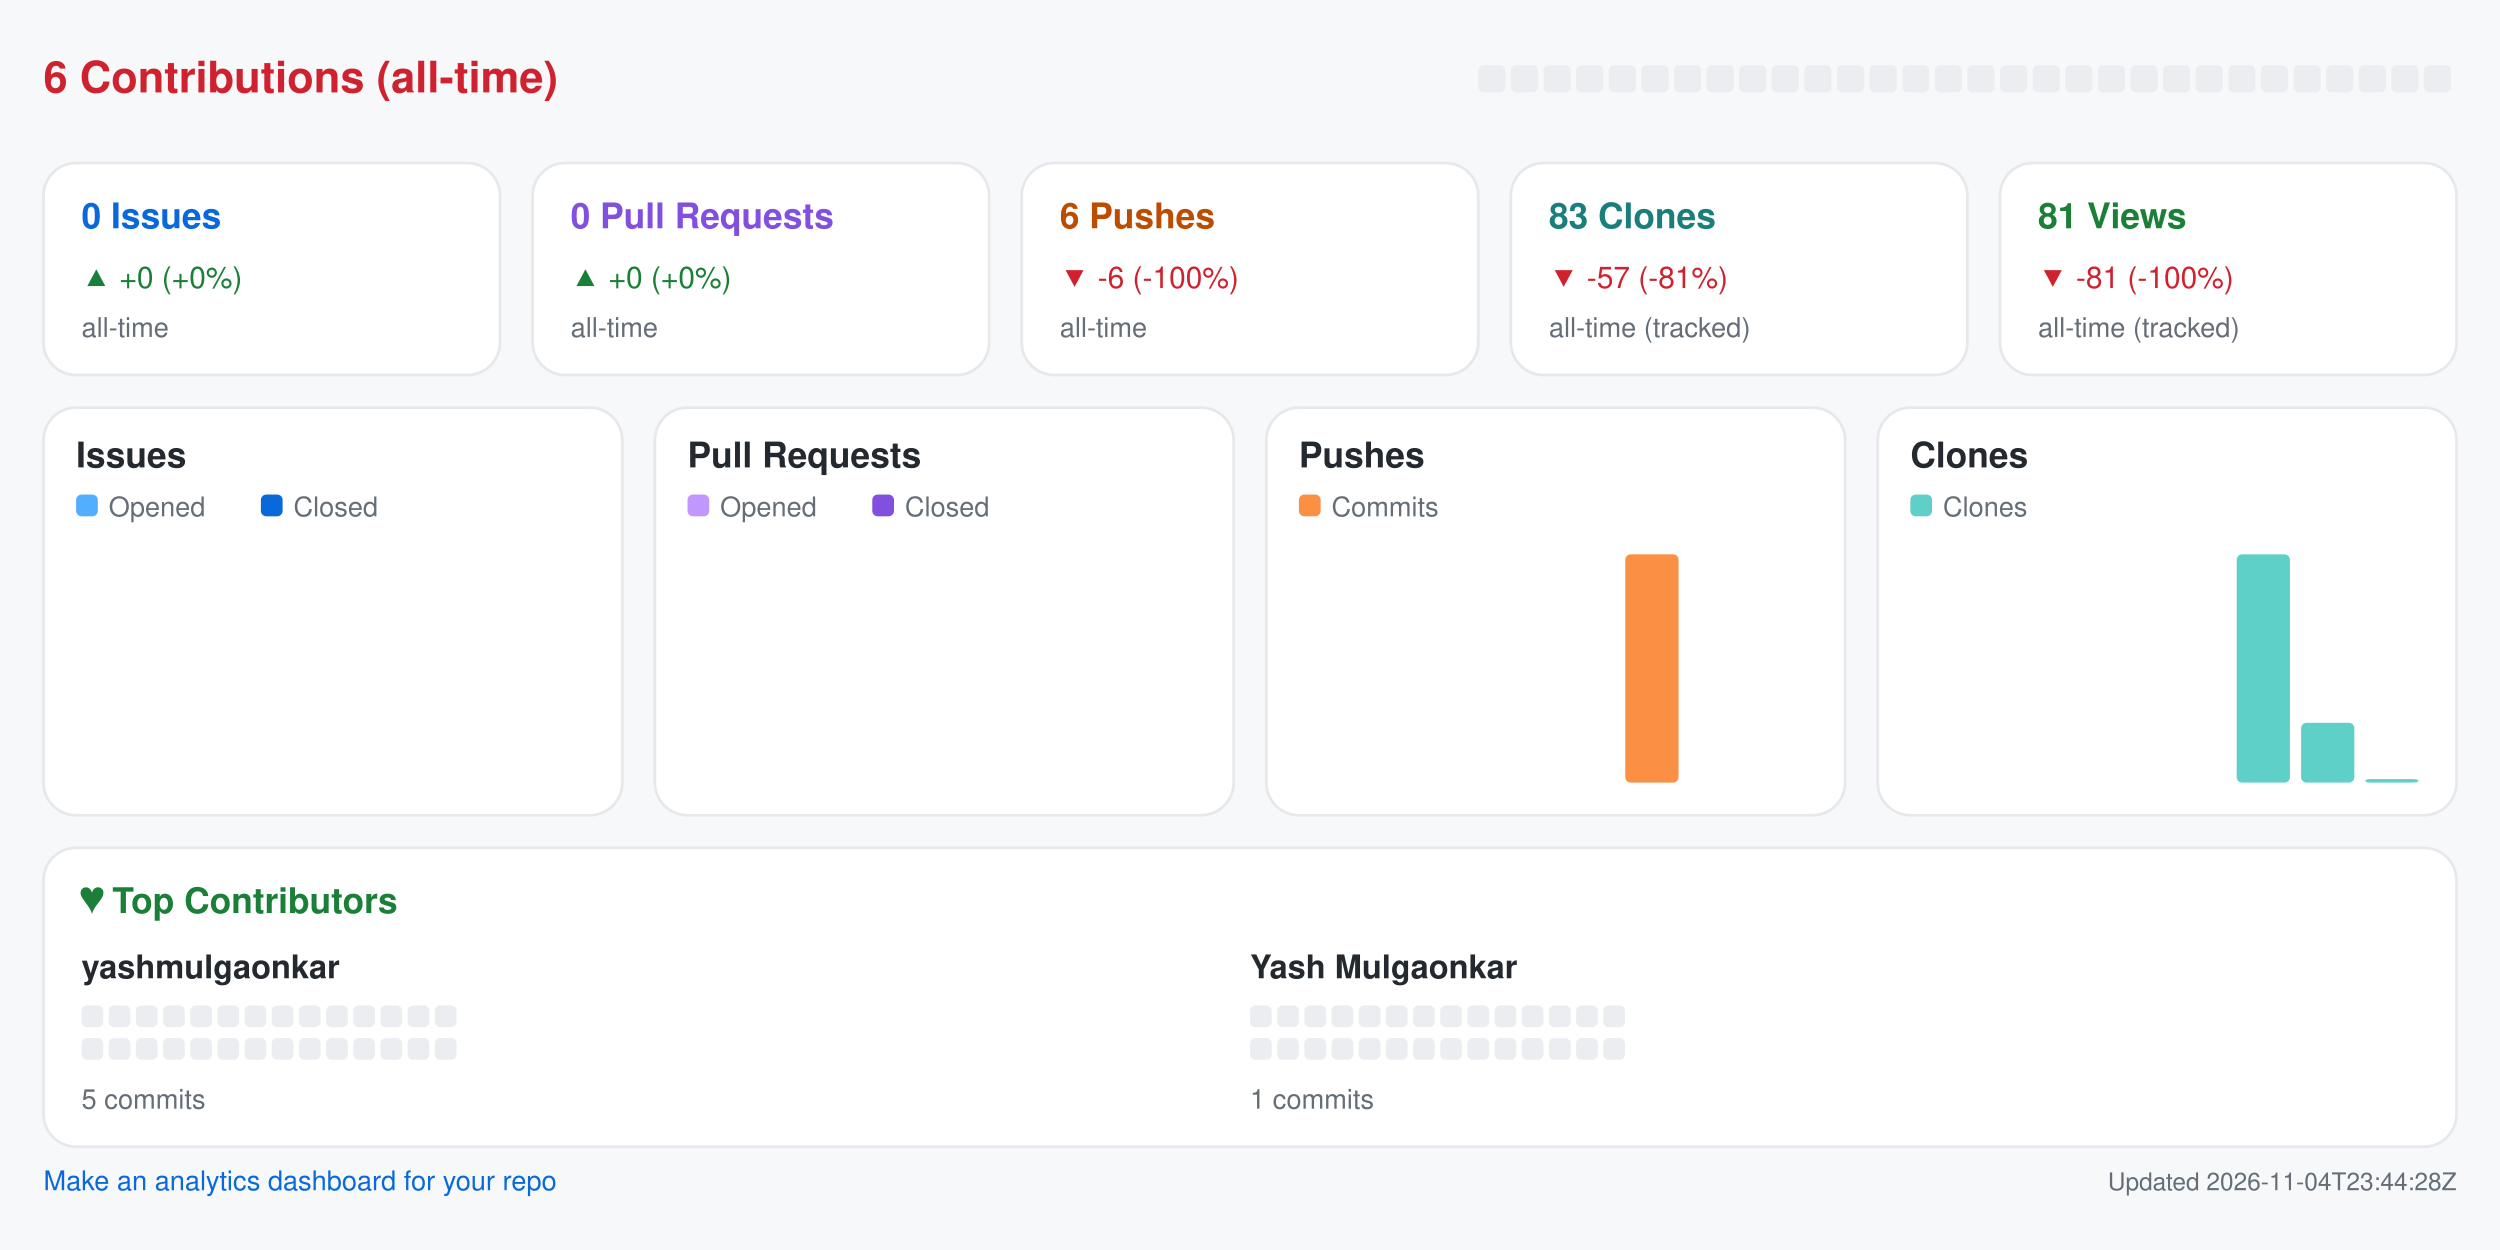
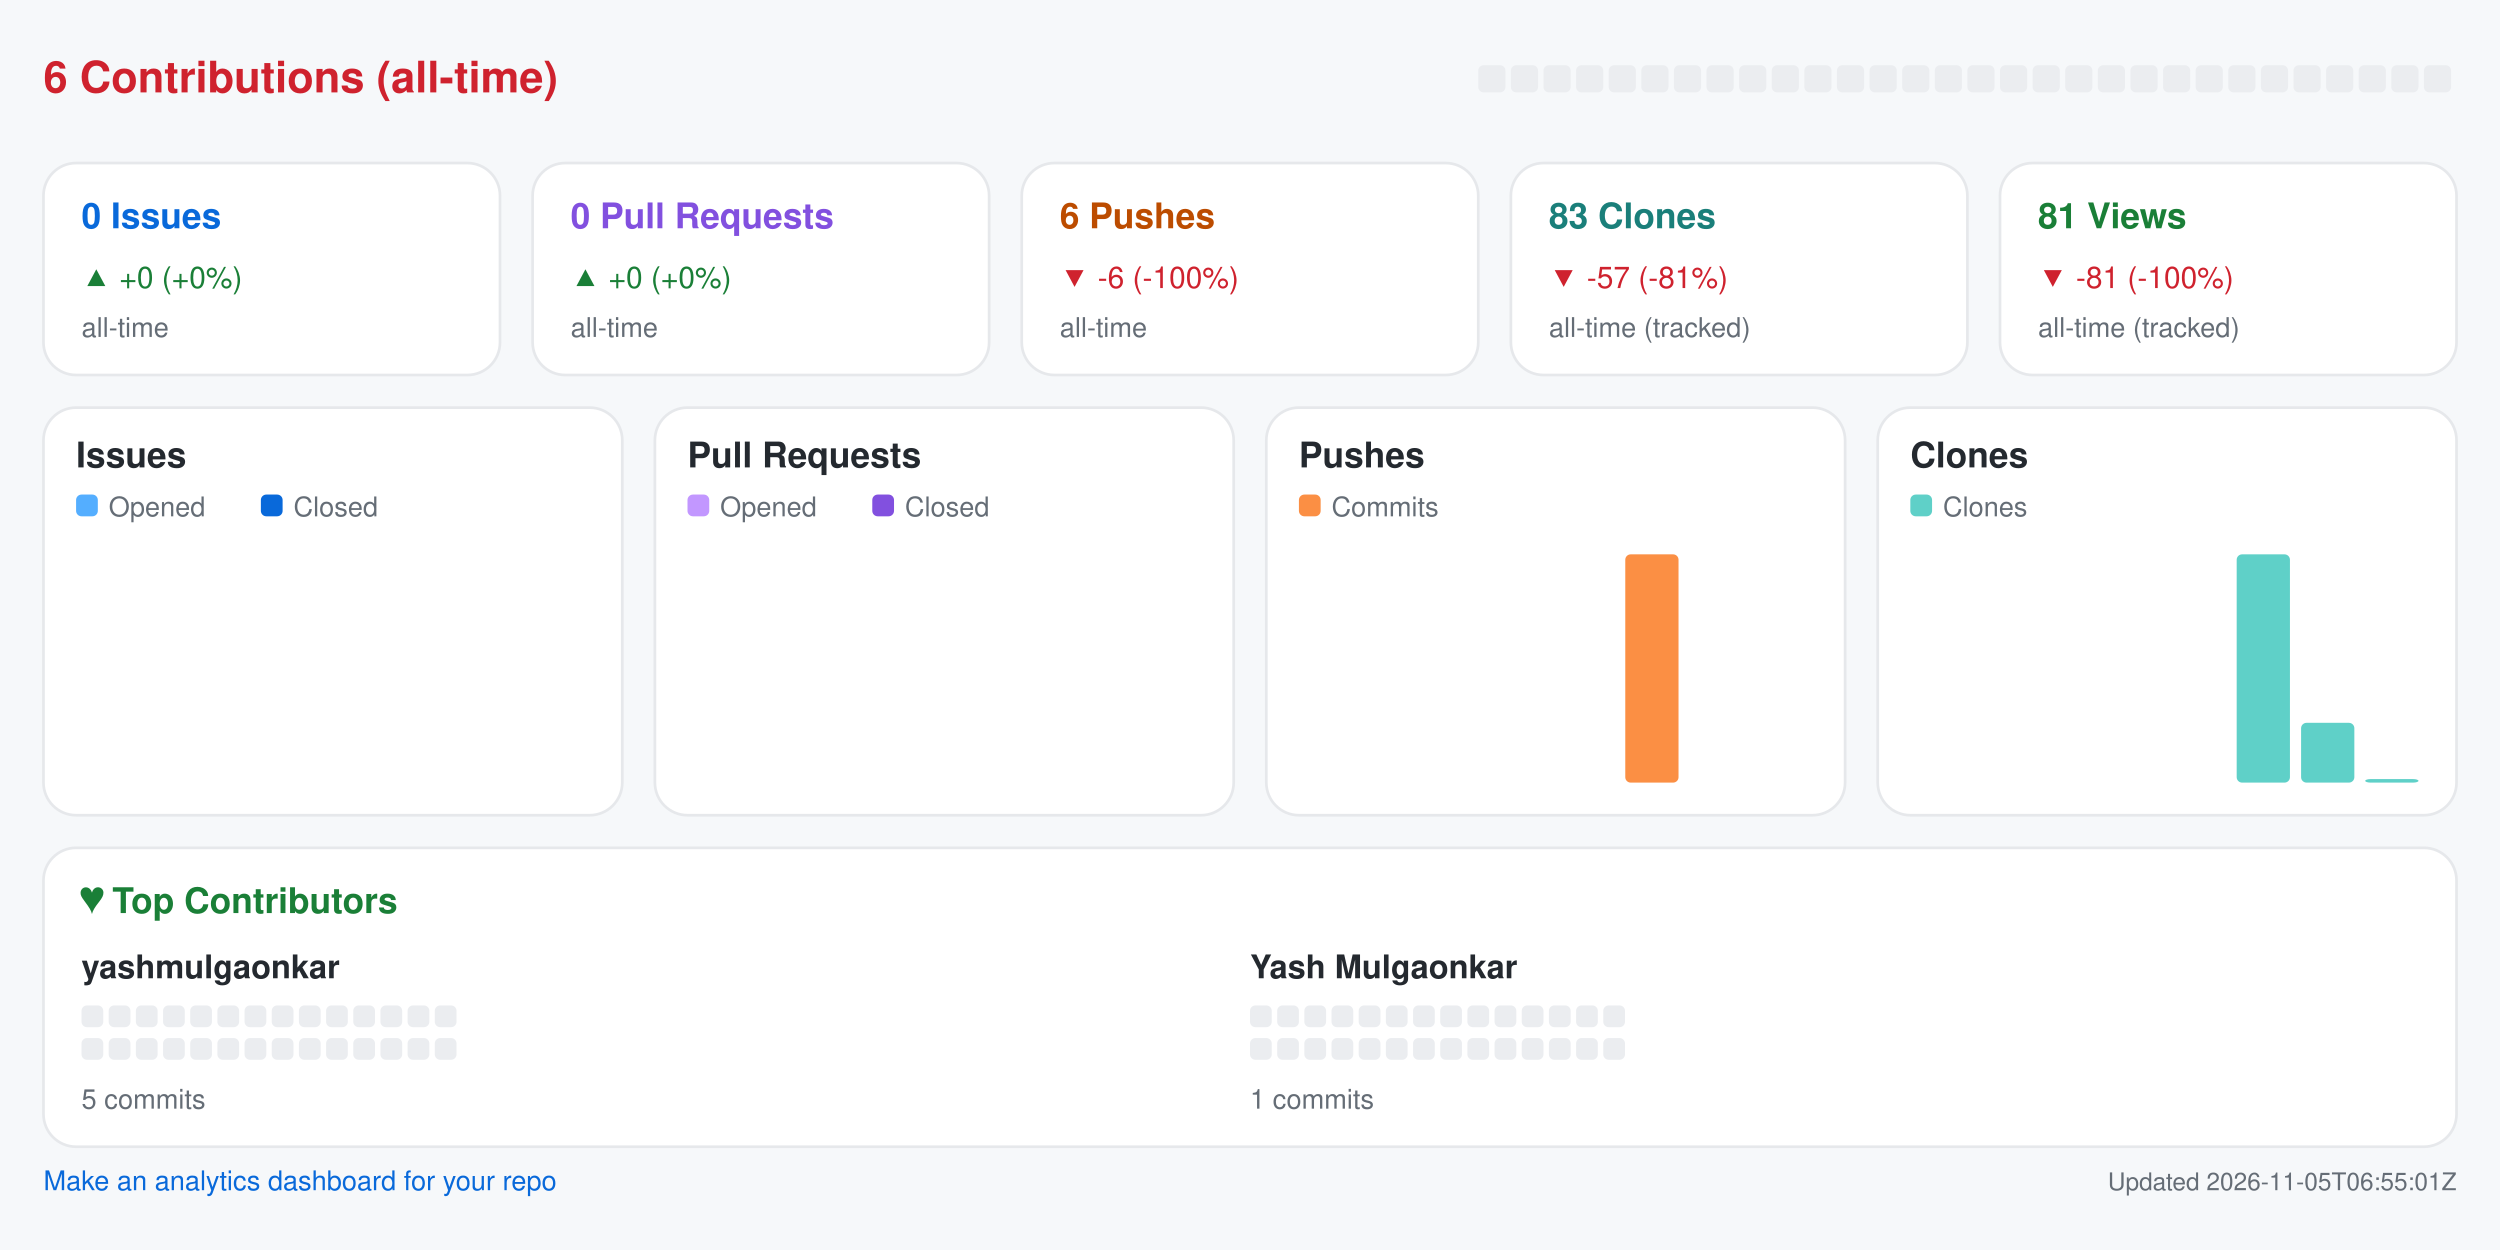
<svg xmlns="http://www.w3.org/2000/svg" width="920" height="460" viewBox="0 0 920 460" role="img" aria-label="Repository analytics for yashmulgaonkar/pi-tools">
  <rect x="0.0" y="0.0" width="920.0" height="460.0" rx="0" fill="#f6f8fa" />
  <text x="16.0" y="34.0" fill="#cf222e" font-size="16" font-family="-apple-system,BlinkMacSystemFont,Segoe UI,Helvetica,Arial,sans-serif" font-weight="600" text-anchor="start">6 Contributions (all-time)</text>
  <rect x="544.0" y="24.0" width="10.0" height="10.0" rx="2" fill="#ebedf0" />
  <rect x="556.0" y="24.0" width="10.0" height="10.0" rx="2" fill="#ebedf0" />
  <rect x="568.0" y="24.0" width="10.0" height="10.0" rx="2" fill="#ebedf0" />
  <rect x="580.0" y="24.0" width="10.0" height="10.0" rx="2" fill="#ebedf0" />
  <rect x="592.0" y="24.0" width="10.0" height="10.0" rx="2" fill="#ebedf0" />
  <rect x="604.0" y="24.0" width="10.0" height="10.0" rx="2" fill="#ebedf0" />
  <rect x="616.0" y="24.0" width="10.0" height="10.0" rx="2" fill="#ebedf0" />
  <rect x="628.0" y="24.0" width="10.0" height="10.0" rx="2" fill="#ebedf0" />
  <rect x="640.0" y="24.0" width="10.0" height="10.0" rx="2" fill="#ebedf0" />
  <rect x="652.0" y="24.0" width="10.0" height="10.0" rx="2" fill="#ebedf0" />
  <rect x="664.0" y="24.0" width="10.0" height="10.0" rx="2" fill="#ebedf0" />
  <rect x="676.0" y="24.0" width="10.0" height="10.0" rx="2" fill="#ebedf0" />
  <rect x="688.0" y="24.0" width="10.0" height="10.0" rx="2" fill="#ebedf0" />
  <rect x="700.0" y="24.0" width="10.0" height="10.0" rx="2" fill="#ebedf0" />
  <rect x="712.0" y="24.0" width="10.0" height="10.0" rx="2" fill="#ebedf0" />
  <rect x="724.0" y="24.0" width="10.0" height="10.0" rx="2" fill="#ebedf0" />
  <rect x="736.0" y="24.0" width="10.0" height="10.0" rx="2" fill="#ebedf0" />
  <rect x="748.0" y="24.0" width="10.0" height="10.0" rx="2" fill="#ebedf0" />
  <rect x="760.0" y="24.0" width="10.0" height="10.0" rx="2" fill="#ebedf0" />
  <rect x="772.0" y="24.0" width="10.0" height="10.0" rx="2" fill="#ebedf0" />
  <rect x="784.0" y="24.0" width="10.0" height="10.0" rx="2" fill="#ebedf0" />
  <rect x="796.0" y="24.0" width="10.0" height="10.0" rx="2" fill="#ebedf0" />
  <rect x="808.0" y="24.0" width="10.0" height="10.0" rx="2" fill="#ebedf0" />
  <rect x="820.0" y="24.0" width="10.0" height="10.0" rx="2" fill="#ebedf0" />
  <rect x="832.0" y="24.0" width="10.0" height="10.0" rx="2" fill="#ebedf0" />
  <rect x="844.0" y="24.0" width="10.0" height="10.0" rx="2" fill="#ebedf0" />
  <rect x="856.0" y="24.0" width="10.0" height="10.0" rx="2" fill="#ebedf0" />
  <rect x="868.0" y="24.0" width="10.0" height="10.0" rx="2" fill="#ebedf0" />
  <rect x="880.0" y="24.0" width="10.0" height="10.0" rx="2" fill="#ebedf0" />
  <rect x="892.0" y="24.0" width="10.0" height="10.0" rx="2" fill="#ebedf0" />
  <rect x="16.0" y="60.0" width="168.0" height="78.0" rx="12" fill="#ffffff" stroke="#e6e8eb" />
  <text x="30.0" y="84.0" fill="#0969da" font-size="13" font-family="-apple-system,BlinkMacSystemFont,Segoe UI,Helvetica,Arial,sans-serif" font-weight="600" text-anchor="start">0 Issues</text>
  <text x="30.0" y="106.0" fill="#1a7f37" font-size="11" font-family="-apple-system,BlinkMacSystemFont,Segoe UI,Helvetica,Arial,sans-serif" font-weight="400" text-anchor="start">▲ +0 (+0%)</text>
  <text x="30.0" y="124.0" fill="#656d76" font-size="10" font-family="-apple-system,BlinkMacSystemFont,Segoe UI,Helvetica,Arial,sans-serif" font-weight="400" text-anchor="start">all-time</text>
  <rect x="196.0" y="60.0" width="168.0" height="78.0" rx="12" fill="#ffffff" stroke="#e6e8eb" />
  <text x="210.0" y="84.0" fill="#8250df" font-size="13" font-family="-apple-system,BlinkMacSystemFont,Segoe UI,Helvetica,Arial,sans-serif" font-weight="600" text-anchor="start">0 Pull Requests</text>
  <text x="210.0" y="106.0" fill="#1a7f37" font-size="11" font-family="-apple-system,BlinkMacSystemFont,Segoe UI,Helvetica,Arial,sans-serif" font-weight="400" text-anchor="start">▲ +0 (+0%)</text>
  <text x="210.0" y="124.0" fill="#656d76" font-size="10" font-family="-apple-system,BlinkMacSystemFont,Segoe UI,Helvetica,Arial,sans-serif" font-weight="400" text-anchor="start">all-time</text>
  <rect x="376.0" y="60.0" width="168.0" height="78.0" rx="12" fill="#ffffff" stroke="#e6e8eb" />
  <text x="390.0" y="84.0" fill="#bc4c00" font-size="13" font-family="-apple-system,BlinkMacSystemFont,Segoe UI,Helvetica,Arial,sans-serif" font-weight="600" text-anchor="start">6 Pushes</text>
  <text x="390.0" y="106.0" fill="#cf222e" font-size="11" font-family="-apple-system,BlinkMacSystemFont,Segoe UI,Helvetica,Arial,sans-serif" font-weight="400" text-anchor="start">▼ -6 (-100%)</text>
  <text x="390.0" y="124.0" fill="#656d76" font-size="10" font-family="-apple-system,BlinkMacSystemFont,Segoe UI,Helvetica,Arial,sans-serif" font-weight="400" text-anchor="start">all-time</text>
  <rect x="556.0" y="60.0" width="168.0" height="78.0" rx="12" fill="#ffffff" stroke="#e6e8eb" />
  <text x="570.0" y="84.0" fill="#1a7f7a" font-size="13" font-family="-apple-system,BlinkMacSystemFont,Segoe UI,Helvetica,Arial,sans-serif" font-weight="600" text-anchor="start">83 Clones</text>
  <text x="570.0" y="106.0" fill="#cf222e" font-size="11" font-family="-apple-system,BlinkMacSystemFont,Segoe UI,Helvetica,Arial,sans-serif" font-weight="400" text-anchor="start">▼ -57 (-81%)</text>
  <text x="570.0" y="124.0" fill="#656d76" font-size="10" font-family="-apple-system,BlinkMacSystemFont,Segoe UI,Helvetica,Arial,sans-serif" font-weight="400" text-anchor="start">all-time (tracked)</text>
  <rect x="736.0" y="60.0" width="168.0" height="78.0" rx="12" fill="#ffffff" stroke="#e6e8eb" />
  <text x="750.0" y="84.0" fill="#1a7f37" font-size="13" font-family="-apple-system,BlinkMacSystemFont,Segoe UI,Helvetica,Arial,sans-serif" font-weight="600" text-anchor="start">81 Views</text>
  <text x="750.0" y="106.0" fill="#cf222e" font-size="11" font-family="-apple-system,BlinkMacSystemFont,Segoe UI,Helvetica,Arial,sans-serif" font-weight="400" text-anchor="start">▼ -81 (-100%)</text>
  <text x="750.0" y="124.0" fill="#656d76" font-size="10" font-family="-apple-system,BlinkMacSystemFont,Segoe UI,Helvetica,Arial,sans-serif" font-weight="400" text-anchor="start">all-time (tracked)</text>
  <rect x="16.0" y="150.0" width="213.0" height="150.0" rx="12" fill="#ffffff" stroke="#e6e8eb" />
  <text x="28.0" y="172.0" fill="#24292f" font-size="13" font-family="-apple-system,BlinkMacSystemFont,Segoe UI,Helvetica,Arial,sans-serif" font-weight="600" text-anchor="start">Issues</text>
  <rect x="28.0" y="182.0" width="8.0" height="8.0" rx="2" fill="#54aeff" />
  <text x="40.0" y="190.0" fill="#656d76" font-size="10" font-family="-apple-system,BlinkMacSystemFont,Segoe UI,Helvetica,Arial,sans-serif" font-weight="400" text-anchor="start">Opened</text>
  <rect x="96.0" y="182.0" width="8.0" height="8.0" rx="2" fill="#0969da" />
  <text x="108.0" y="190.0" fill="#656d76" font-size="10" font-family="-apple-system,BlinkMacSystemFont,Segoe UI,Helvetica,Arial,sans-serif" font-weight="400" text-anchor="start">Closed</text>
  <rect x="30.0" y="288.0" width="8.8" height="0.0" rx="2" fill="#54aeff" />
  <rect x="39.8" y="288.0" width="8.8" height="0.0" rx="2" fill="#0969da" />
  <rect x="53.6" y="288.0" width="8.8" height="0.0" rx="2" fill="#54aeff" />
  <rect x="63.4" y="288.0" width="8.8" height="0.0" rx="2" fill="#0969da" />
  <rect x="77.2" y="288.0" width="8.8" height="0.0" rx="2" fill="#54aeff" />
  <rect x="87.1" y="288.0" width="8.8" height="0.0" rx="2" fill="#0969da" />
  <rect x="100.9" y="288.0" width="8.8" height="0.0" rx="2" fill="#54aeff" />
  <rect x="110.7" y="288.0" width="8.8" height="0.0" rx="2" fill="#0969da" />
  <rect x="124.5" y="288.0" width="8.8" height="0.0" rx="2" fill="#54aeff" />
  <rect x="134.3" y="288.0" width="8.8" height="0.0" rx="2" fill="#0969da" />
  <rect x="148.1" y="288.0" width="8.8" height="0.0" rx="2" fill="#54aeff" />
  <rect x="157.9" y="288.0" width="8.8" height="0.0" rx="2" fill="#0969da" />
  <rect x="171.8" y="288.0" width="8.8" height="0.0" rx="2" fill="#54aeff" />
  <rect x="181.6" y="288.0" width="8.8" height="0.0" rx="2" fill="#0969da" />
  <rect x="195.4" y="288.0" width="8.8" height="0.0" rx="2" fill="#54aeff" />
  <rect x="205.2" y="288.0" width="8.8" height="0.0" rx="2" fill="#0969da" />
  <rect x="241.0" y="150.0" width="213.0" height="150.0" rx="12" fill="#ffffff" stroke="#e6e8eb" />
  <text x="253.0" y="172.0" fill="#24292f" font-size="13" font-family="-apple-system,BlinkMacSystemFont,Segoe UI,Helvetica,Arial,sans-serif" font-weight="600" text-anchor="start">Pull Requests</text>
  <rect x="253.0" y="182.0" width="8.0" height="8.0" rx="2" fill="#c297ff" />
  <text x="265.0" y="190.0" fill="#656d76" font-size="10" font-family="-apple-system,BlinkMacSystemFont,Segoe UI,Helvetica,Arial,sans-serif" font-weight="400" text-anchor="start">Opened</text>
  <rect x="321.0" y="182.0" width="8.0" height="8.0" rx="2" fill="#8250df" />
  <text x="333.0" y="190.0" fill="#656d76" font-size="10" font-family="-apple-system,BlinkMacSystemFont,Segoe UI,Helvetica,Arial,sans-serif" font-weight="400" text-anchor="start">Closed</text>
  <rect x="255.0" y="288.0" width="8.8" height="0.0" rx="2" fill="#c297ff" />
  <rect x="264.8" y="288.0" width="8.8" height="0.0" rx="2" fill="#8250df" />
  <rect x="278.6" y="288.0" width="8.8" height="0.0" rx="2" fill="#c297ff" />
  <rect x="288.4" y="288.0" width="8.8" height="0.0" rx="2" fill="#8250df" />
  <rect x="302.2" y="288.0" width="8.8" height="0.0" rx="2" fill="#c297ff" />
  <rect x="312.1" y="288.0" width="8.8" height="0.0" rx="2" fill="#8250df" />
  <rect x="325.9" y="288.0" width="8.8" height="0.0" rx="2" fill="#c297ff" />
  <rect x="335.7" y="288.0" width="8.8" height="0.0" rx="2" fill="#8250df" />
  <rect x="349.5" y="288.0" width="8.8" height="0.0" rx="2" fill="#c297ff" />
  <rect x="359.3" y="288.0" width="8.8" height="0.0" rx="2" fill="#8250df" />
  <rect x="373.1" y="288.0" width="8.8" height="0.0" rx="2" fill="#c297ff" />
  <rect x="382.9" y="288.0" width="8.8" height="0.0" rx="2" fill="#8250df" />
  <rect x="396.8" y="288.0" width="8.8" height="0.0" rx="2" fill="#c297ff" />
  <rect x="406.6" y="288.0" width="8.8" height="0.0" rx="2" fill="#8250df" />
  <rect x="420.4" y="288.0" width="8.8" height="0.0" rx="2" fill="#c297ff" />
  <rect x="430.2" y="288.0" width="8.8" height="0.0" rx="2" fill="#8250df" />
  <rect x="466.0" y="150.0" width="213.0" height="150.0" rx="12" fill="#ffffff" stroke="#e6e8eb" />
  <text x="478.0" y="172.0" fill="#24292f" font-size="13" font-family="-apple-system,BlinkMacSystemFont,Segoe UI,Helvetica,Arial,sans-serif" font-weight="600" text-anchor="start">Pushes</text>
  <rect x="478.0" y="182.0" width="8.0" height="8.0" rx="2" fill="#fb8f44" />
  <text x="490.0" y="190.0" fill="#656d76" font-size="10" font-family="-apple-system,BlinkMacSystemFont,Segoe UI,Helvetica,Arial,sans-serif" font-weight="400" text-anchor="start">Commits</text>
  <rect x="480.0" y="288.0" width="19.6" height="0.0" rx="2" fill="#fb8f44" />
  <rect x="503.6" y="288.0" width="19.6" height="0.0" rx="2" fill="#fb8f44" />
  <rect x="527.2" y="288.0" width="19.6" height="0.0" rx="2" fill="#fb8f44" />
  <rect x="550.9" y="288.0" width="19.6" height="0.0" rx="2" fill="#fb8f44" />
  <rect x="574.5" y="288.0" width="19.6" height="0.0" rx="2" fill="#fb8f44" />
  <rect x="598.1" y="204.0" width="19.6" height="84.0" rx="2" fill="#fb8f44" />
  <rect x="621.8" y="288.0" width="19.6" height="0.0" rx="2" fill="#fb8f44" />
  <rect x="645.4" y="288.0" width="19.6" height="0.0" rx="2" fill="#fb8f44" />
  <rect x="691.0" y="150.0" width="213.0" height="150.0" rx="12" fill="#ffffff" stroke="#e6e8eb" />
  <text x="703.0" y="172.0" fill="#24292f" font-size="13" font-family="-apple-system,BlinkMacSystemFont,Segoe UI,Helvetica,Arial,sans-serif" font-weight="600" text-anchor="start">Clones</text>
  <rect x="703.0" y="182.0" width="8.0" height="8.0" rx="2" fill="#5fd0c8" />
  <text x="715.0" y="190.0" fill="#656d76" font-size="10" font-family="-apple-system,BlinkMacSystemFont,Segoe UI,Helvetica,Arial,sans-serif" font-weight="400" text-anchor="start">Clones</text>
  <rect x="705.0" y="288.0" width="19.6" height="0.0" rx="2" fill="#5fd0c8" />
  <rect x="728.6" y="288.0" width="19.6" height="0.0" rx="2" fill="#5fd0c8" />
  <rect x="752.2" y="288.0" width="19.6" height="0.0" rx="2" fill="#5fd0c8" />
  <rect x="775.9" y="288.0" width="19.6" height="0.0" rx="2" fill="#5fd0c8" />
  <rect x="799.5" y="288.0" width="19.6" height="0.0" rx="2" fill="#5fd0c8" />
  <rect x="823.1" y="204.0" width="19.6" height="84.0" rx="2" fill="#5fd0c8" />
  <rect x="846.8" y="266.0" width="19.6" height="22.0" rx="2" fill="#5fd0c8" />
  <rect x="870.4" y="286.7" width="19.6" height="1.3" rx="2" fill="#5fd0c8" />
  <rect x="16.0" y="312.0" width="888.0" height="110.0" rx="12" fill="#ffffff" stroke="#e6e8eb" />
  <text x="30.0" y="336.0" fill="#1a7f37" font-size="13" font-family="-apple-system,BlinkMacSystemFont,Segoe UI,Helvetica,Arial,sans-serif" font-weight="600" text-anchor="start">♥  Top Contributors</text>
  <text x="30.0" y="360.0" fill="#24292f" font-size="12" font-family="-apple-system,BlinkMacSystemFont,Segoe UI,Helvetica,Arial,sans-serif" font-weight="600" text-anchor="start">yashmulgaonkar</text>
  <rect x="30.0" y="370.0" width="8.0" height="8.0" rx="2" fill="#ebedf0" />
  <rect x="40.0" y="370.0" width="8.0" height="8.0" rx="2" fill="#ebedf0" />
  <rect x="50.0" y="370.0" width="8.0" height="8.0" rx="2" fill="#ebedf0" />
  <rect x="60.0" y="370.0" width="8.0" height="8.0" rx="2" fill="#ebedf0" />
  <rect x="70.0" y="370.0" width="8.0" height="8.0" rx="2" fill="#ebedf0" />
  <rect x="80.0" y="370.0" width="8.0" height="8.0" rx="2" fill="#ebedf0" />
  <rect x="90.0" y="370.0" width="8.0" height="8.0" rx="2" fill="#ebedf0" />
  <rect x="100.0" y="370.0" width="8.0" height="8.0" rx="2" fill="#ebedf0" />
  <rect x="110.0" y="370.0" width="8.0" height="8.0" rx="2" fill="#ebedf0" />
  <rect x="120.0" y="370.0" width="8.0" height="8.0" rx="2" fill="#ebedf0" />
  <rect x="130.0" y="370.0" width="8.0" height="8.0" rx="2" fill="#ebedf0" />
  <rect x="140.0" y="370.0" width="8.0" height="8.0" rx="2" fill="#ebedf0" />
  <rect x="150.0" y="370.0" width="8.0" height="8.0" rx="2" fill="#ebedf0" />
  <rect x="160.0" y="370.0" width="8.0" height="8.0" rx="2" fill="#ebedf0" />
  <rect x="30.0" y="382.0" width="8.0" height="8.0" rx="2" fill="#ebedf0" />
  <rect x="40.0" y="382.0" width="8.0" height="8.0" rx="2" fill="#ebedf0" />
  <rect x="50.0" y="382.0" width="8.0" height="8.0" rx="2" fill="#ebedf0" />
  <rect x="60.0" y="382.0" width="8.0" height="8.0" rx="2" fill="#ebedf0" />
  <rect x="70.0" y="382.0" width="8.0" height="8.0" rx="2" fill="#ebedf0" />
  <rect x="80.0" y="382.0" width="8.0" height="8.0" rx="2" fill="#ebedf0" />
  <rect x="90.0" y="382.0" width="8.0" height="8.0" rx="2" fill="#ebedf0" />
  <rect x="100.0" y="382.0" width="8.0" height="8.0" rx="2" fill="#ebedf0" />
  <rect x="110.0" y="382.0" width="8.0" height="8.0" rx="2" fill="#ebedf0" />
  <rect x="120.0" y="382.0" width="8.0" height="8.0" rx="2" fill="#ebedf0" />
  <rect x="130.0" y="382.0" width="8.0" height="8.0" rx="2" fill="#ebedf0" />
  <rect x="140.0" y="382.0" width="8.0" height="8.0" rx="2" fill="#ebedf0" />
  <rect x="150.0" y="382.0" width="8.0" height="8.0" rx="2" fill="#ebedf0" />
  <rect x="160.0" y="382.0" width="8.0" height="8.0" rx="2" fill="#ebedf0" />
  <text x="30.0" y="408.0" fill="#656d76" font-size="10" font-family="-apple-system,BlinkMacSystemFont,Segoe UI,Helvetica,Arial,sans-serif" font-weight="400" text-anchor="start">5 commits</text>
  <text x="460.0" y="360.0" fill="#24292f" font-size="12" font-family="-apple-system,BlinkMacSystemFont,Segoe UI,Helvetica,Arial,sans-serif" font-weight="600" text-anchor="start">Yash Mulgaonkar</text>
  <rect x="460.0" y="370.0" width="8.0" height="8.0" rx="2" fill="#ebedf0" />
  <rect x="470.0" y="370.0" width="8.0" height="8.0" rx="2" fill="#ebedf0" />
  <rect x="480.0" y="370.0" width="8.0" height="8.0" rx="2" fill="#ebedf0" />
  <rect x="490.0" y="370.0" width="8.0" height="8.0" rx="2" fill="#ebedf0" />
  <rect x="500.0" y="370.0" width="8.0" height="8.0" rx="2" fill="#ebedf0" />
  <rect x="510.0" y="370.0" width="8.0" height="8.0" rx="2" fill="#ebedf0" />
  <rect x="520.0" y="370.0" width="8.0" height="8.0" rx="2" fill="#ebedf0" />
  <rect x="530.0" y="370.0" width="8.0" height="8.0" rx="2" fill="#ebedf0" />
  <rect x="540.0" y="370.0" width="8.0" height="8.0" rx="2" fill="#ebedf0" />
  <rect x="550.0" y="370.0" width="8.0" height="8.0" rx="2" fill="#ebedf0" />
  <rect x="560.0" y="370.0" width="8.0" height="8.0" rx="2" fill="#ebedf0" />
  <rect x="570.0" y="370.0" width="8.0" height="8.0" rx="2" fill="#ebedf0" />
  <rect x="580.0" y="370.0" width="8.0" height="8.0" rx="2" fill="#ebedf0" />
  <rect x="590.0" y="370.0" width="8.0" height="8.0" rx="2" fill="#ebedf0" />
  <rect x="460.0" y="382.0" width="8.0" height="8.0" rx="2" fill="#ebedf0" />
  <rect x="470.0" y="382.0" width="8.0" height="8.0" rx="2" fill="#ebedf0" />
  <rect x="480.0" y="382.0" width="8.0" height="8.0" rx="2" fill="#ebedf0" />
  <rect x="490.0" y="382.0" width="8.0" height="8.0" rx="2" fill="#ebedf0" />
  <rect x="500.0" y="382.0" width="8.0" height="8.0" rx="2" fill="#ebedf0" />
  <rect x="510.0" y="382.0" width="8.0" height="8.0" rx="2" fill="#ebedf0" />
  <rect x="520.0" y="382.0" width="8.0" height="8.0" rx="2" fill="#ebedf0" />
  <rect x="530.0" y="382.0" width="8.0" height="8.0" rx="2" fill="#ebedf0" />
  <rect x="540.0" y="382.0" width="8.0" height="8.0" rx="2" fill="#ebedf0" />
  <rect x="550.0" y="382.0" width="8.0" height="8.0" rx="2" fill="#ebedf0" />
  <rect x="560.0" y="382.0" width="8.0" height="8.0" rx="2" fill="#ebedf0" />
  <rect x="570.0" y="382.0" width="8.0" height="8.0" rx="2" fill="#ebedf0" />
  <rect x="580.0" y="382.0" width="8.0" height="8.0" rx="2" fill="#ebedf0" />
  <rect x="590.0" y="382.0" width="8.0" height="8.0" rx="2" fill="#ebedf0" />
  <text x="460.0" y="408.0" fill="#656d76" font-size="10" font-family="-apple-system,BlinkMacSystemFont,Segoe UI,Helvetica,Arial,sans-serif" font-weight="400" text-anchor="start">1 commits</text>
  <a href="https://github.com/yashmulgaonkar/repo-analytics" target="_blank" rel="noopener noreferrer">
    <text x="16.0" y="438.0" fill="#0969da" font-size="10" font-family="-apple-system,BlinkMacSystemFont,Segoe UI,Helvetica,Arial,sans-serif" font-weight="400" text-anchor="start">Make an analytics dashboard for your repo</text>
  </a>
-   <text x="904.0" y="438.0" fill="#656d76" font-size="9" font-family="-apple-system,BlinkMacSystemFont,Segoe UI,Helvetica,Arial,sans-serif" font-weight="400" text-anchor="end">Updated 2026-11-04T23:44:28Z</text>
+   <text x="904.0" y="438.0" fill="#656d76" font-size="9" font-family="-apple-system,BlinkMacSystemFont,Segoe UI,Helvetica,Arial,sans-serif" font-weight="400" text-anchor="end">Updated 2026-11-05T06:55:01Z</text>
</svg>
